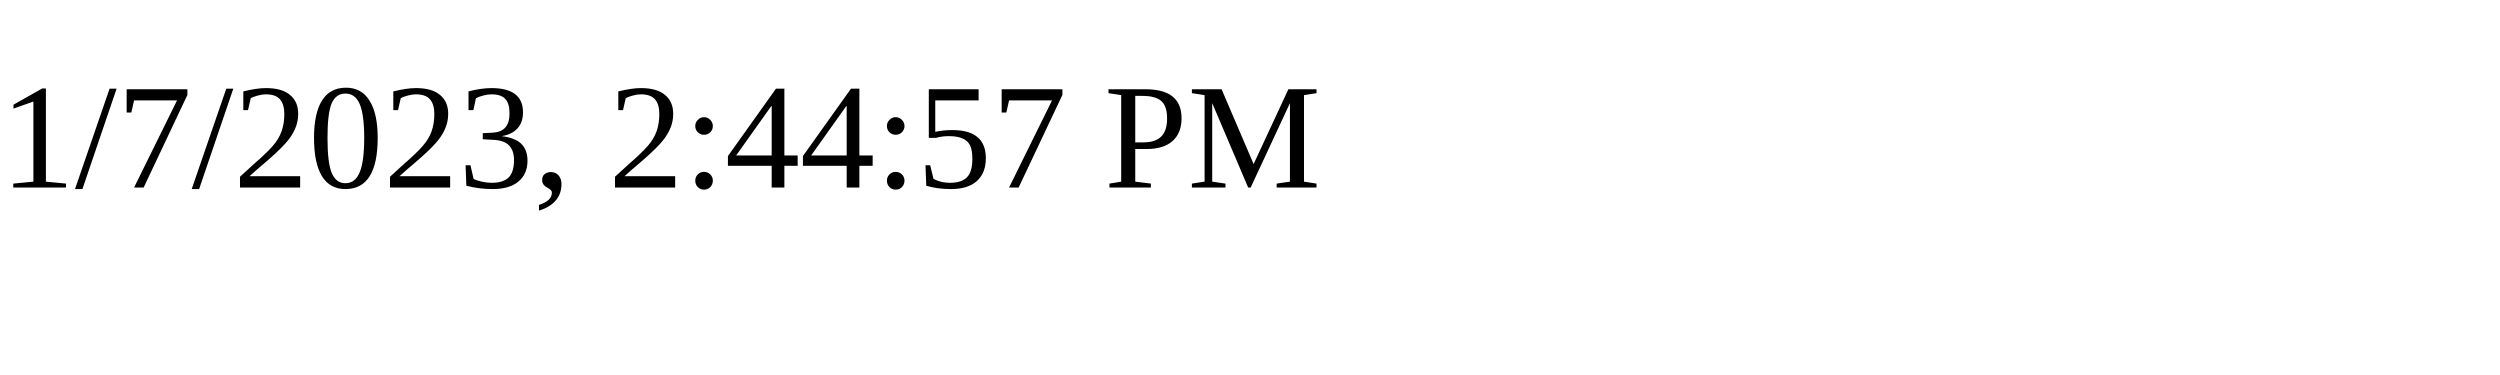
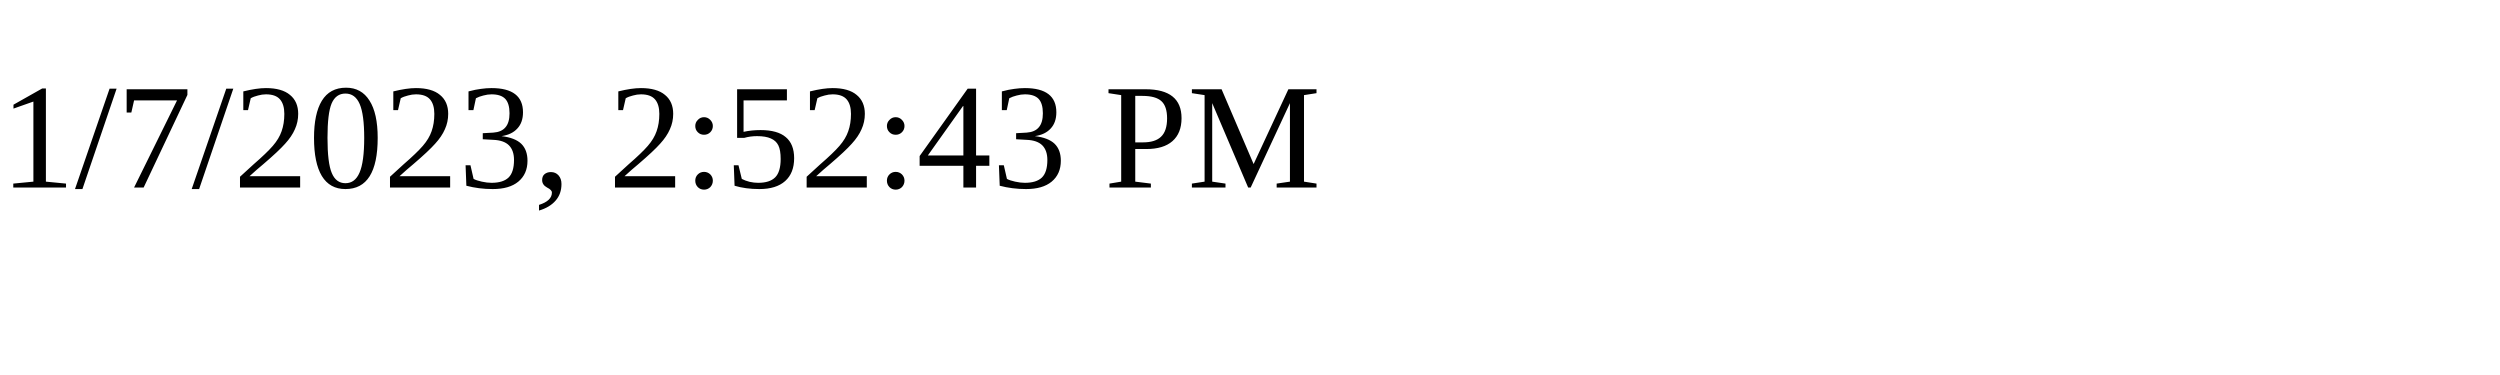
<svg xmlns="http://www.w3.org/2000/svg" height="30" width="200">
-   <text x="0" y="15">1/7/2023, 2:44:57 PM</text>
+   <text x="0" y="15">1/7/2023, 2:52:43 PM</text>
</svg>
